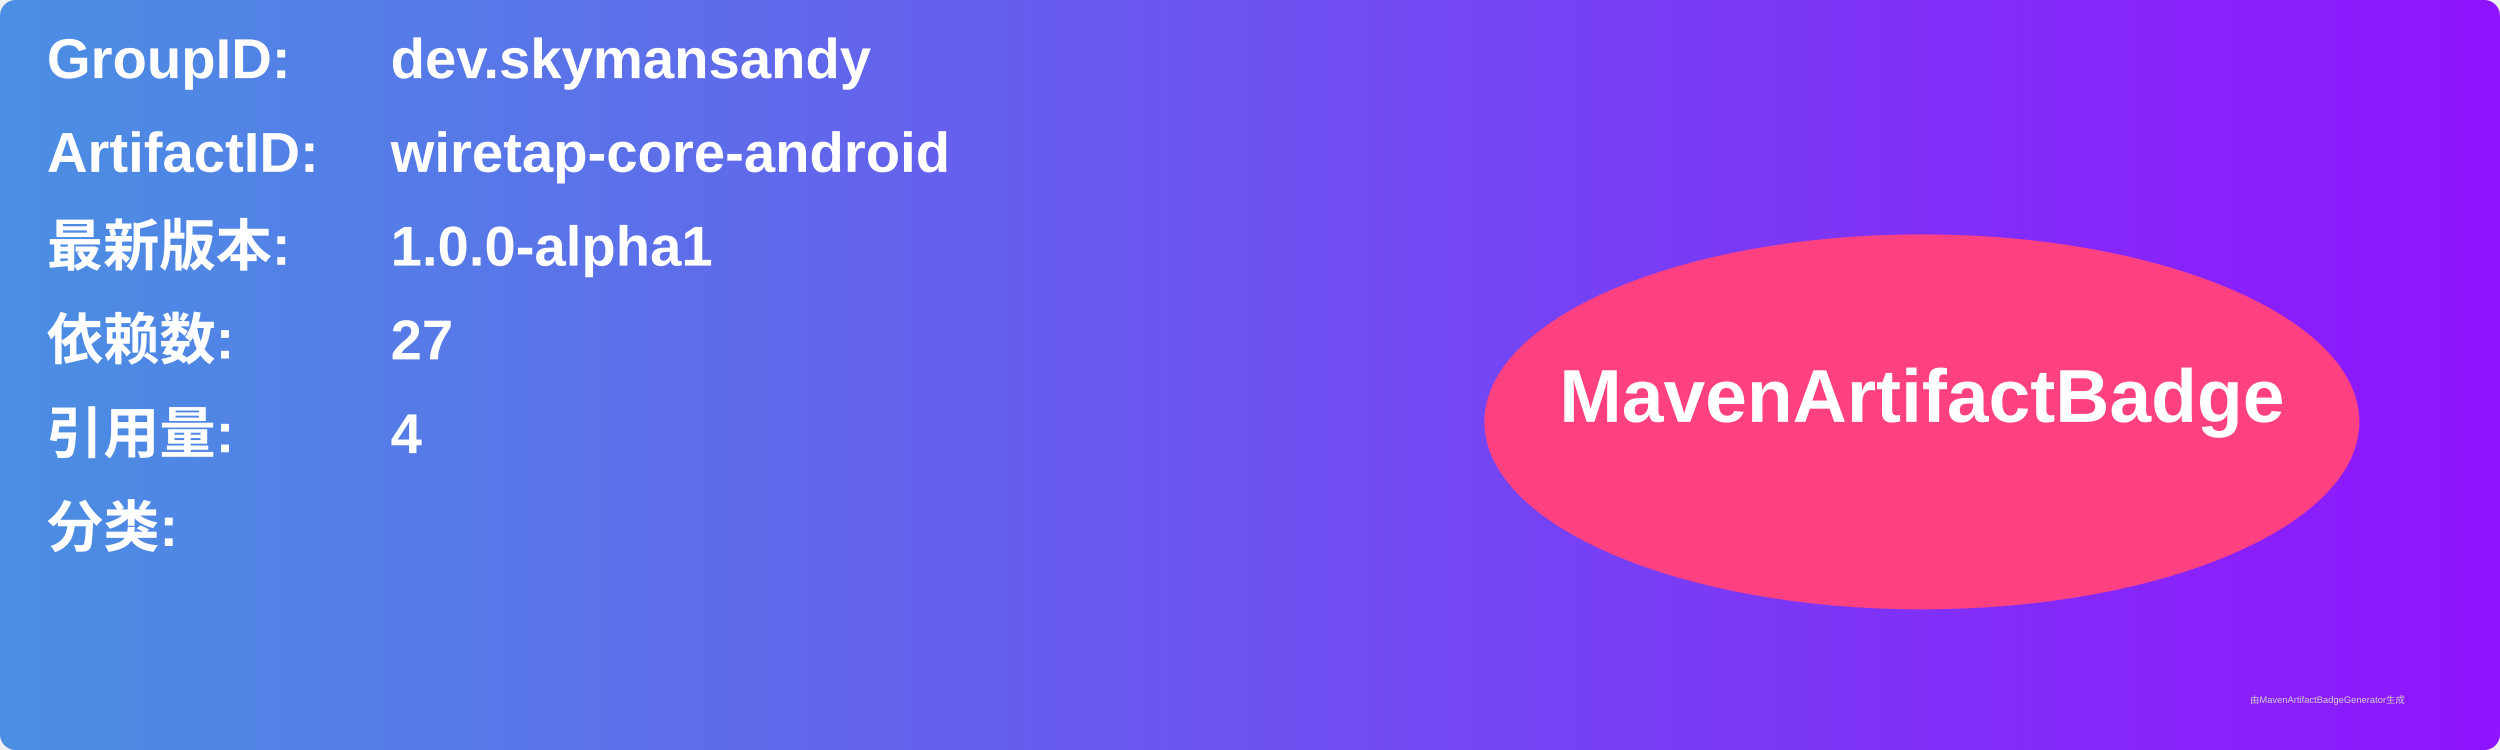
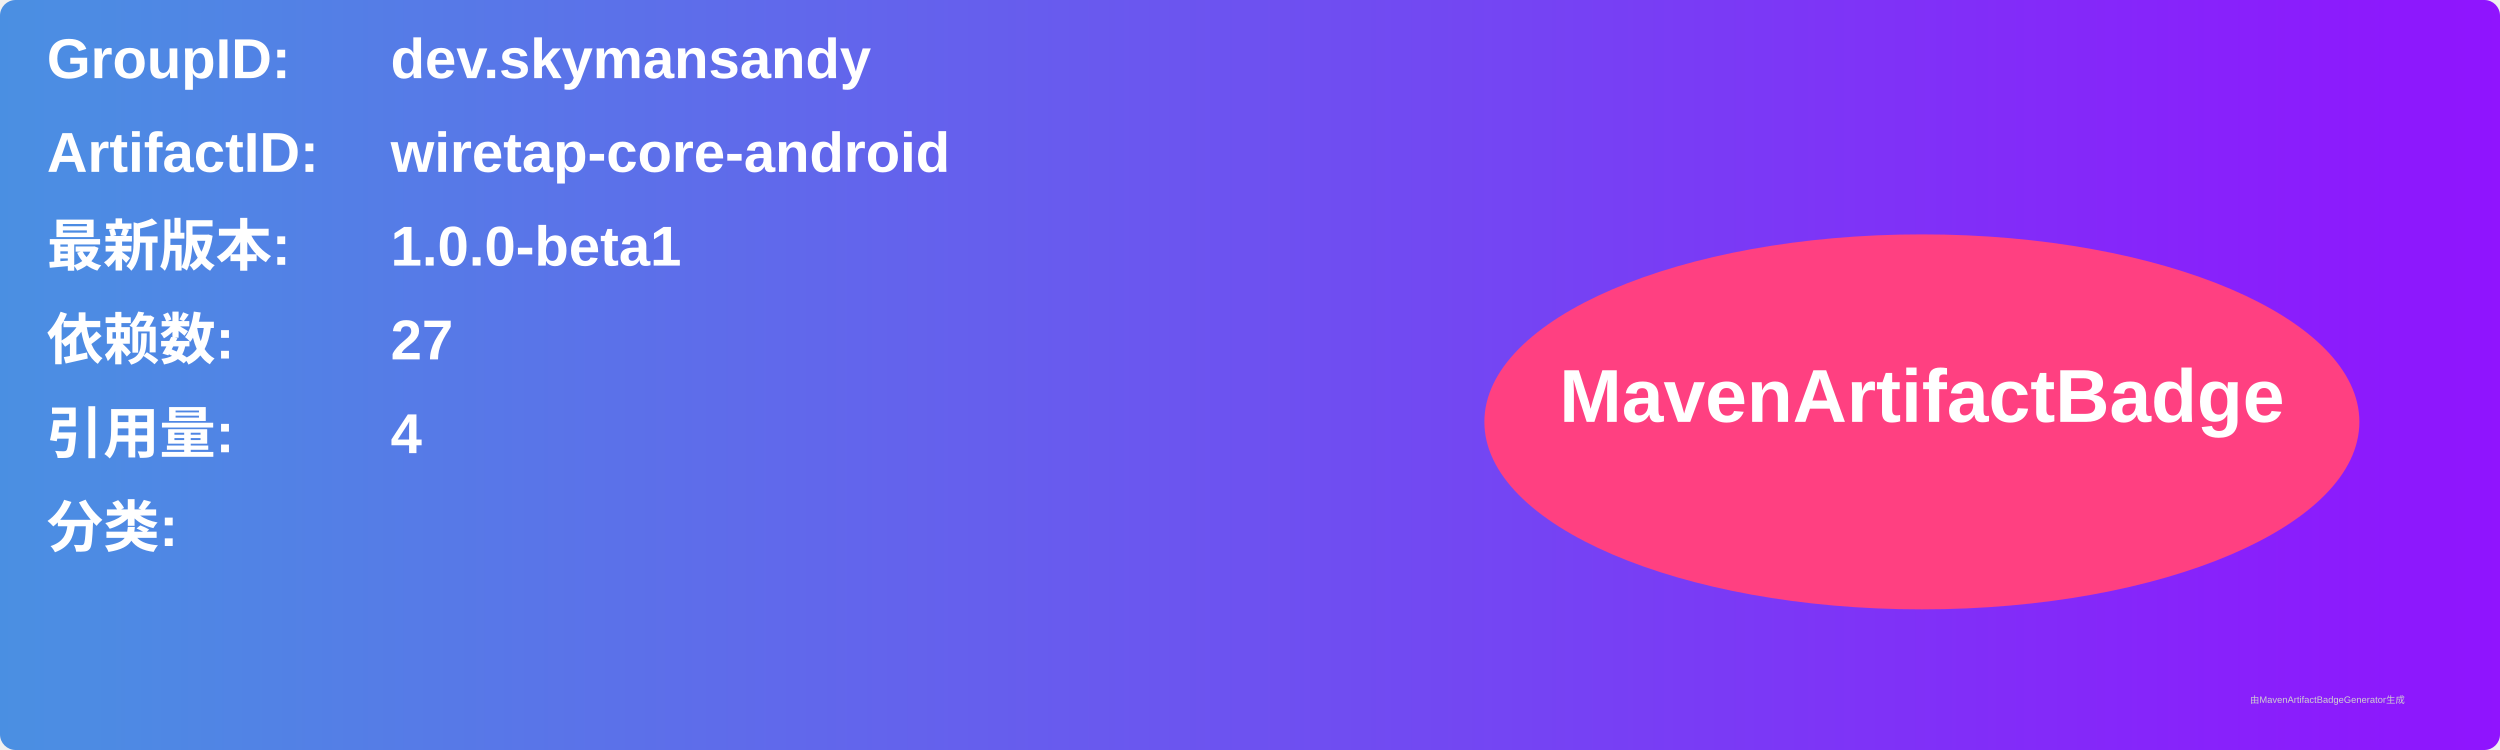
<svg xmlns="http://www.w3.org/2000/svg" width="800" height="240" viewBox="0 0 800 240">
  <linearGradient id="grad" x1="0%" y1="0%" x2="100%" y2="0%">
    <stop offset="0%" stop-color="#4a90e2" />
    <stop offset="100%" stop-color="#9013fe" />
  </linearGradient>
  <rect width="100%" height="100%" rx="5" ry="5" fill="url(#grad)" />
  <g transform="translate(15, 15)">
    <text x="0" y="10" font-family="Arial" font-size="18" fill="white" font-weight="bold" width="260">GroupID:</text>
    <text x="110" y="10" font-family="Arial" font-size="18" fill="white" font-weight="bold" width="460">dev.skymansandy</text>
    <text x="0" y="40" font-family="Arial" font-size="18" fill="white" font-weight="bold" width="260">ArtifactID:</text>
    <text x="110" y="40" font-family="Arial" font-size="18" fill="white" font-weight="bold" width="460">wiretap-core-android</text>
    <text x="0" y="70" font-family="Arial" font-size="18" fill="white" font-weight="bold">最新版本:</text>
    <text x="110" y="70" font-family="Arial" font-size="18" fill="white" font-weight="bold">
-       <tspan font-weight="bold">1.0.0-alpha1</tspan>
+       <tspan font-weight="bold">1.0.0-beta1</tspan>
    </text>
    <text x="0" y="100" font-family="Arial" font-size="18" fill="white" font-weight="bold">依赖数: </text>
    <text x="110" y="100" font-family="Arial" font-size="18" fill="white">
      <tspan font-weight="bold">27</tspan>
    </text>
    <text x="0" y="130" font-family="Arial" font-size="18" fill="white" font-weight="bold">引用量: </text>
    <text x="110" y="130" font-family="Arial" font-size="18" fill="white">
      <tspan font-weight="bold">4</tspan>
    </text>
    <text x="0" y="160" font-family="Arial" font-size="18" fill="white" font-weight="bold">分类:</text>
    <text x="10" y="190" font-family="Arial" font-size="10" fill="white">
      <tspan font-weight="bold" />
    </text>
    <ellipse cx="600" cy="120" rx="140" ry="60" fill="#ff4081" />
    <text x="600" y="120" text-anchor="middle" font-family="Arial" font-size="24" fill="white" font-weight="bold">MavenArtifactBadge</text>
  </g>
  <text x="720" y="225" font-family="Arial" font-size="3" fill="#d0d0d0">由MavenArtifactBadgeGenerator生成</text>
</svg>
